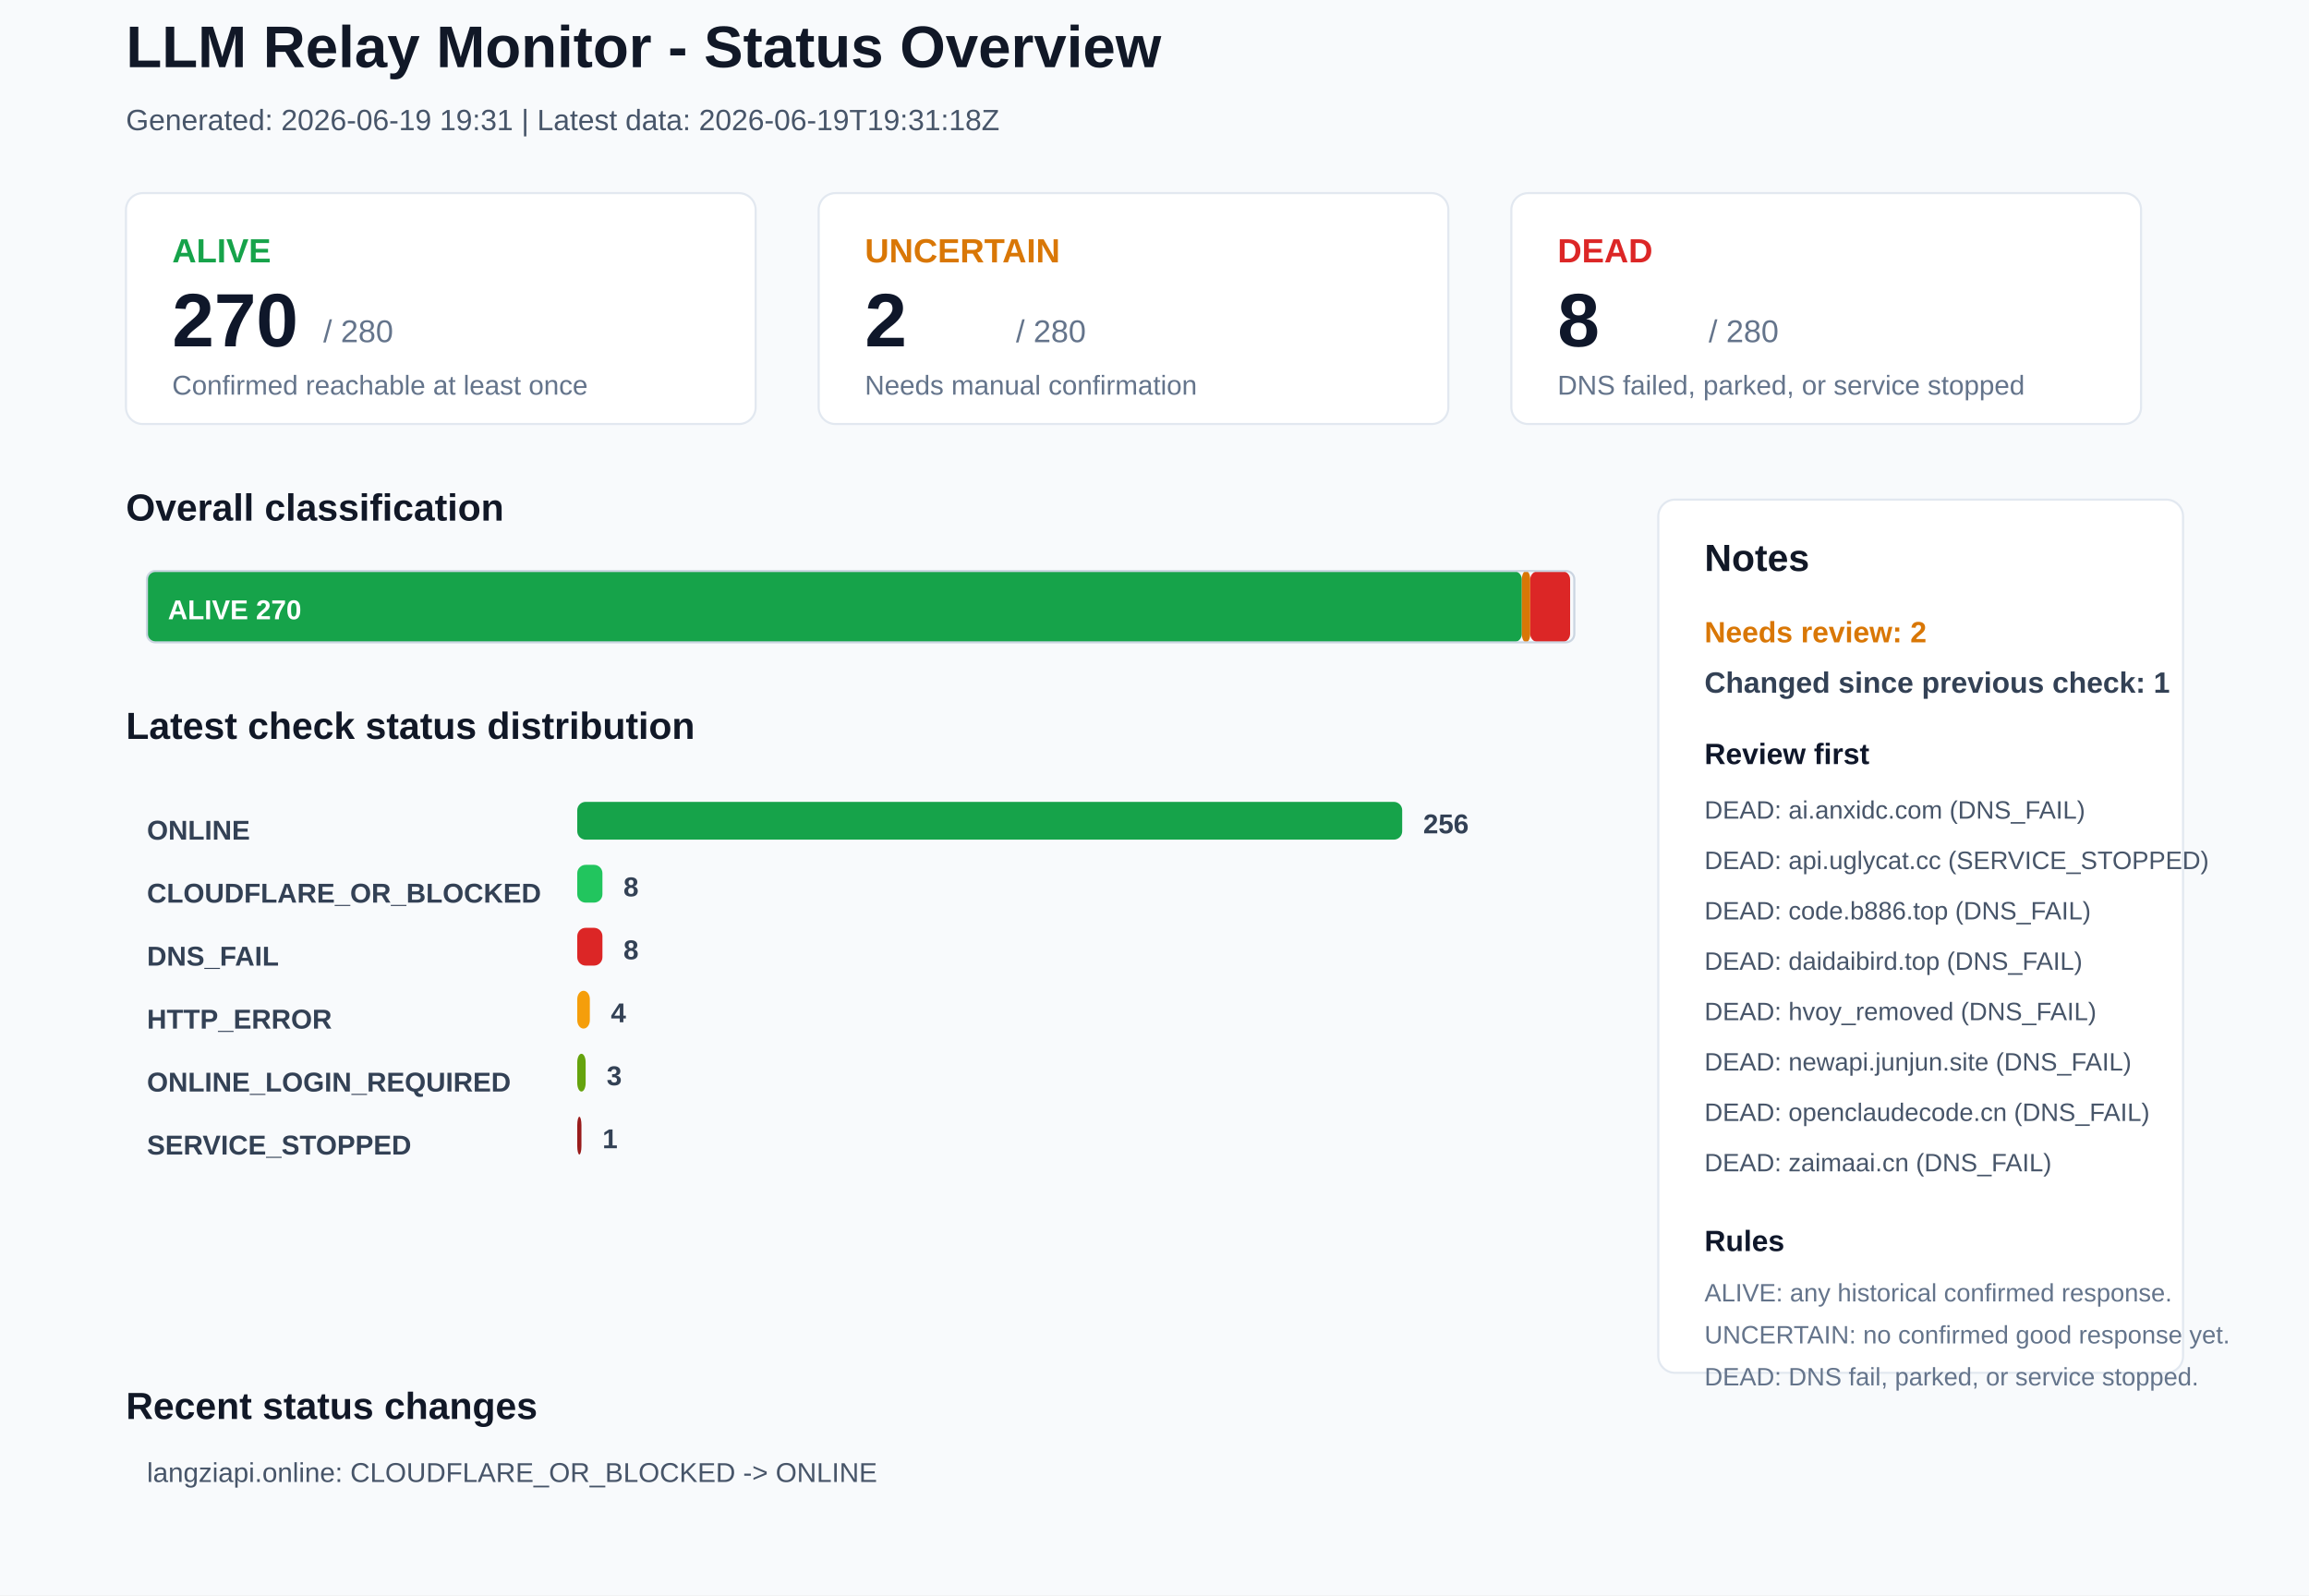
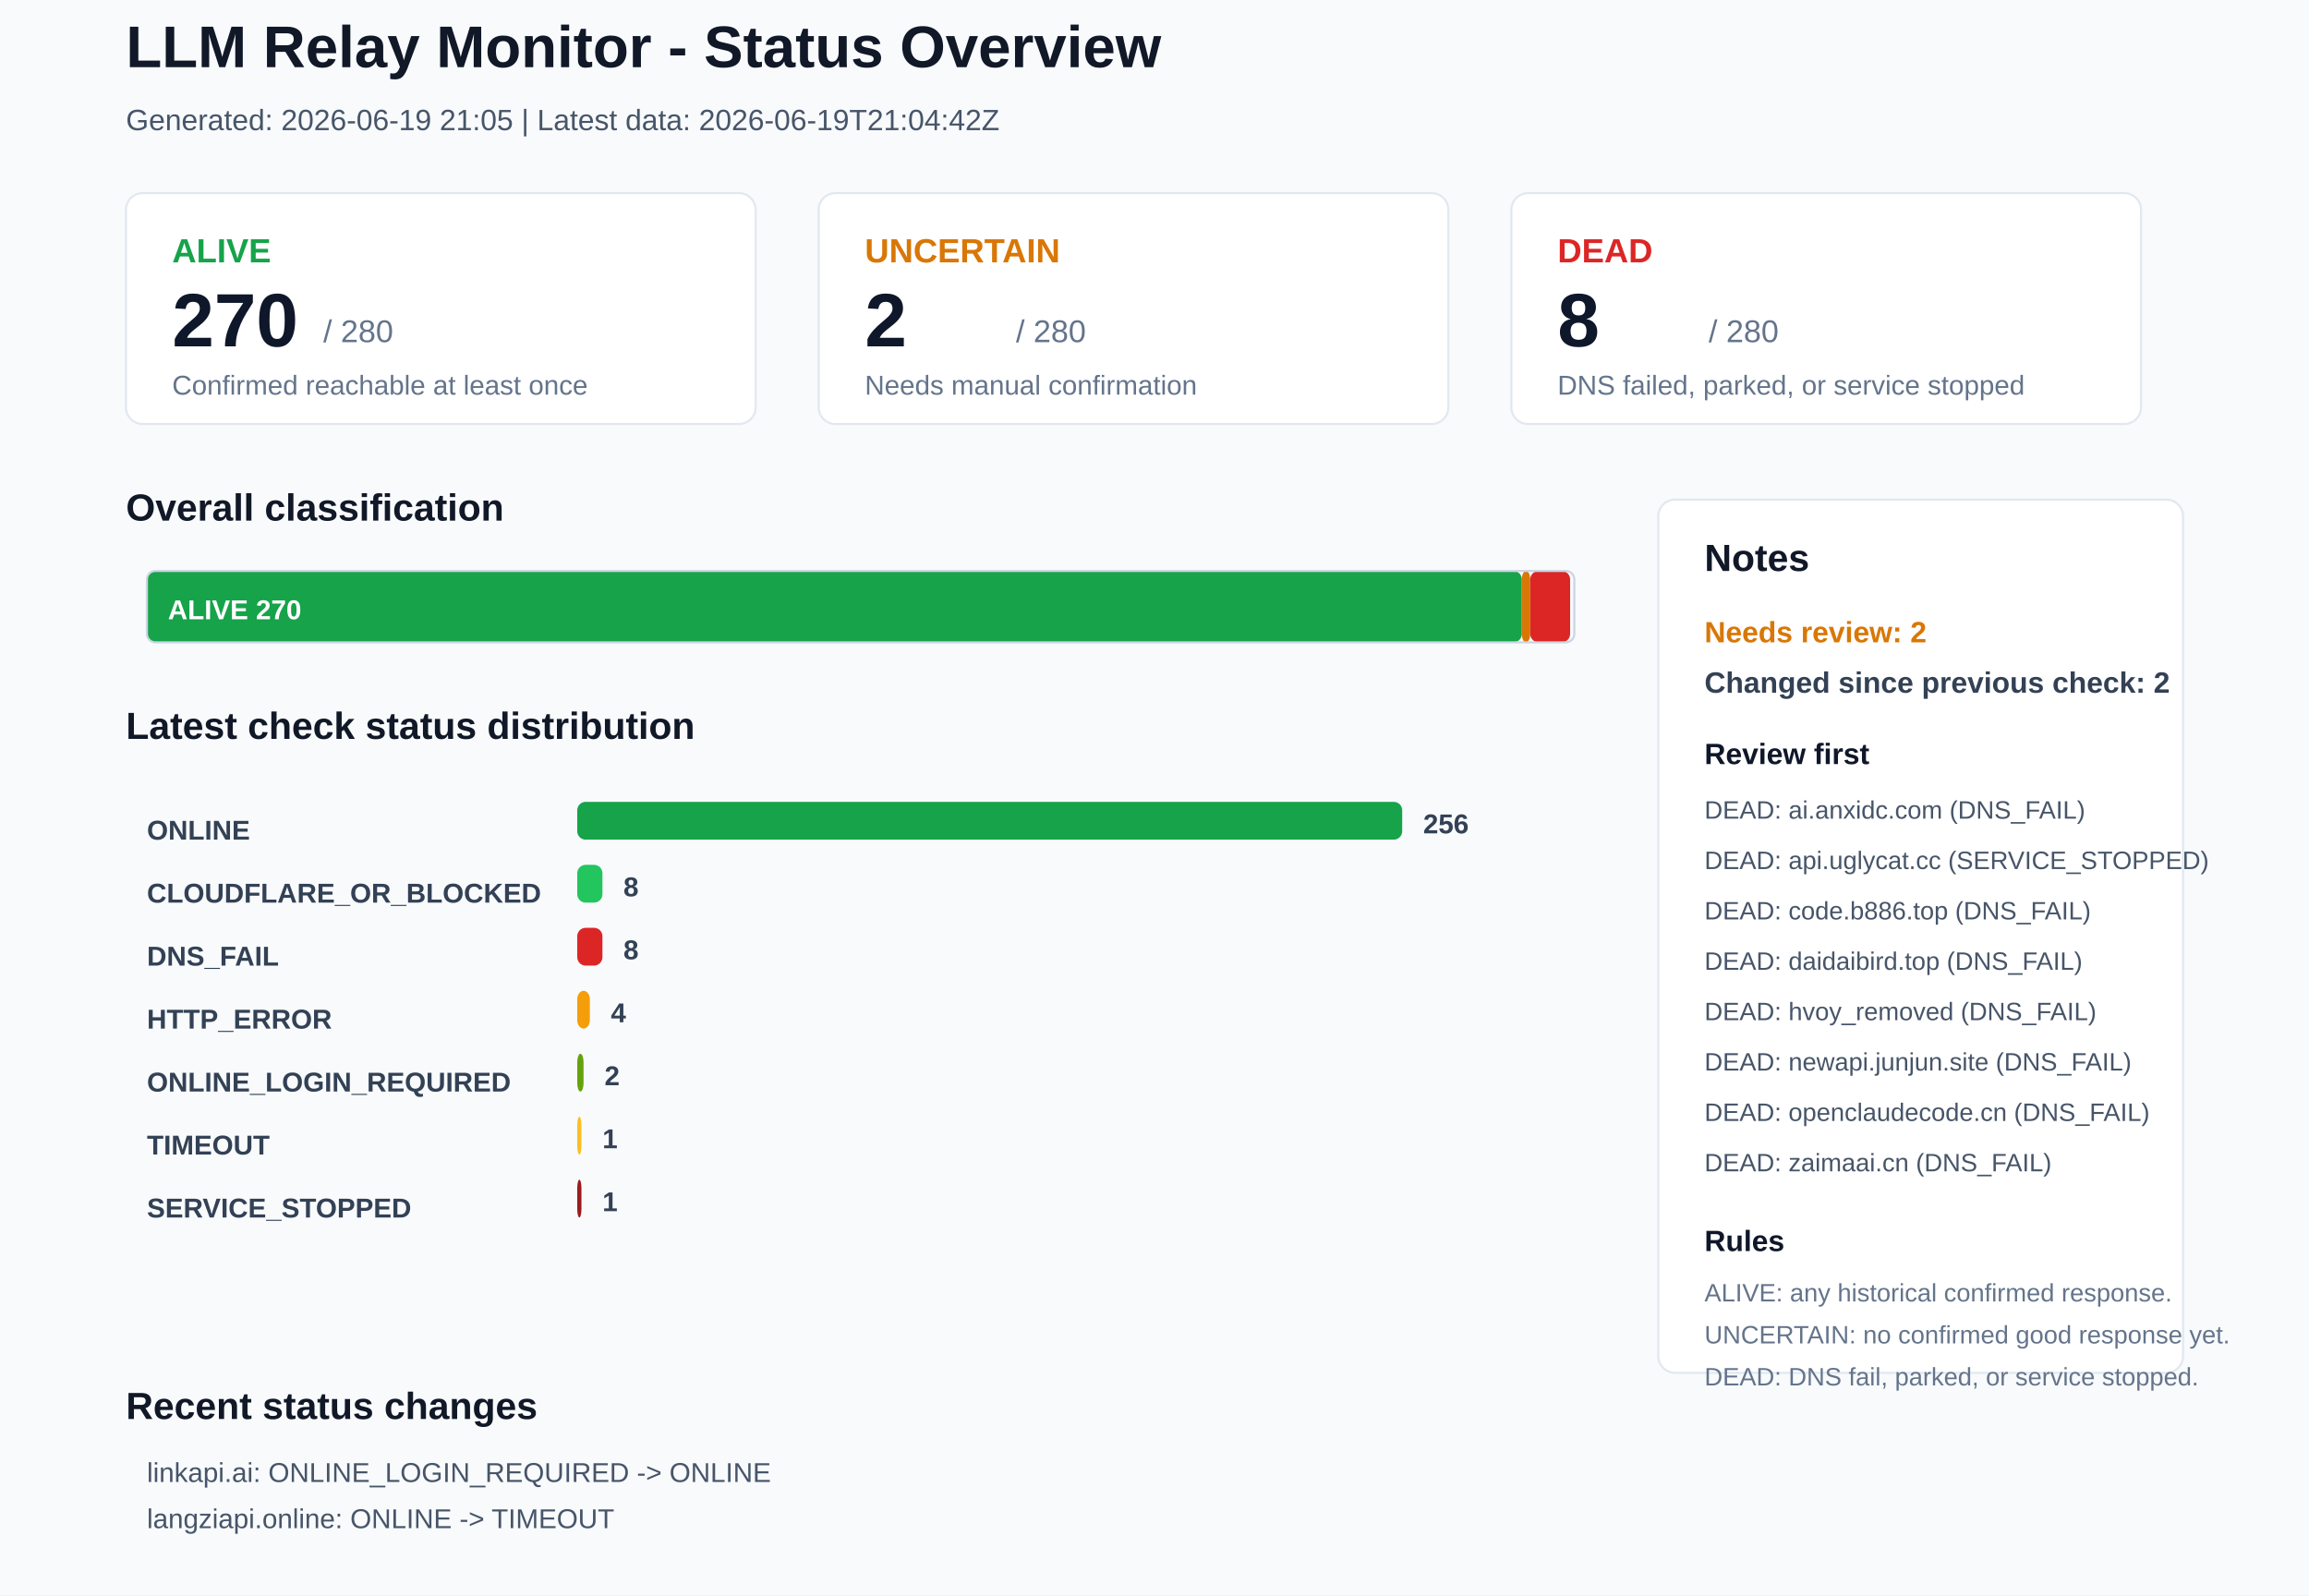
<svg xmlns="http://www.w3.org/2000/svg" width="1100" height="760" viewBox="0 0 1100 760">
  <rect x="0" y="0" width="1100" height="760" rx="0" fill="#F8FAFC" stroke="none" />
  <text x="60" y="32" font-family="Arial, sans-serif" font-size="28" font-weight="700" fill="#111827">LLM Relay Monitor - Status Overview</text>
-   <text x="60" y="62" font-family="Arial, sans-serif" font-size="14" font-weight="400" fill="#475569">Generated: 2026-06-19 19:31 | Latest data: 2026-06-19T19:31:18Z</text>
+   <text x="60" y="62" font-family="Arial, sans-serif" font-size="14" font-weight="400" fill="#475569">Generated: 2026-06-19 21:05 | Latest data: 2026-06-19T21:04:42Z</text>
  <rect x="60" y="92" width="300" height="110" rx="8" fill="#FFFFFF" stroke="#E2E8F0" />
  <text x="82" y="125" font-family="Arial, sans-serif" font-size="16" font-weight="700" fill="#16A34A">ALIVE</text>
  <text x="82" y="165" font-family="Arial, sans-serif" font-size="36" font-weight="700" fill="#0F172A">270</text>
  <text x="154" y="163" font-family="Arial, sans-serif" font-size="15" font-weight="400" fill="#64748B">/ 280</text>
  <text x="82" y="188" font-family="Arial, sans-serif" font-size="13" font-weight="400" fill="#64748B">Confirmed reachable at least once</text>
  <rect x="390" y="92" width="300" height="110" rx="8" fill="#FFFFFF" stroke="#E2E8F0" />
  <text x="412" y="125" font-family="Arial, sans-serif" font-size="16" font-weight="700" fill="#D97706">UNCERTAIN</text>
  <text x="412" y="165" font-family="Arial, sans-serif" font-size="36" font-weight="700" fill="#0F172A">2</text>
  <text x="484" y="163" font-family="Arial, sans-serif" font-size="15" font-weight="400" fill="#64748B">/ 280</text>
  <text x="412" y="188" font-family="Arial, sans-serif" font-size="13" font-weight="400" fill="#64748B">Needs manual confirmation</text>
  <rect x="720" y="92" width="300" height="110" rx="8" fill="#FFFFFF" stroke="#E2E8F0" />
  <text x="742" y="125" font-family="Arial, sans-serif" font-size="16" font-weight="700" fill="#DC2626">DEAD</text>
  <text x="742" y="165" font-family="Arial, sans-serif" font-size="36" font-weight="700" fill="#0F172A">8</text>
  <text x="814" y="163" font-family="Arial, sans-serif" font-size="15" font-weight="400" fill="#64748B">/ 280</text>
  <text x="742" y="188" font-family="Arial, sans-serif" font-size="13" font-weight="400" fill="#64748B">DNS failed, parked, or service stopped</text>
  <text x="60" y="248" font-family="Arial, sans-serif" font-size="18" font-weight="700" fill="#111827">Overall classification</text>
  <rect x="70" y="272" width="655" height="34" rx="4" fill="#16A34A" stroke="none" />
  <text x="80" y="295" font-family="Arial, sans-serif" font-size="13" font-weight="700" fill="#FFFFFF">ALIVE 270</text>
  <rect x="725" y="272" width="4" height="34" rx="4" fill="#D97706" stroke="none" />
  <rect x="729" y="272" width="19" height="34" rx="4" fill="#DC2626" stroke="none" />
  <rect x="70" y="272" width="680" height="34" rx="4" fill="none" stroke="#CBD5E1" />
  <text x="60" y="352" font-family="Arial, sans-serif" font-size="18" font-weight="700" fill="#111827">Latest check status distribution</text>
  <text x="70" y="400" font-family="Arial, sans-serif" font-size="13" font-weight="700" fill="#334155">ONLINE</text>
  <rect x="275" y="382" width="393" height="18" rx="4" fill="#16A34A" stroke="none" />
  <text x="678" y="397" font-family="Arial, sans-serif" font-size="13" font-weight="700" fill="#334155">256</text>
  <text x="70" y="430" font-family="Arial, sans-serif" font-size="13" font-weight="700" fill="#334155">CLOUDFLARE_OR_BLOCKED</text>
  <rect x="275" y="412" width="12" height="18" rx="4" fill="#22C55E" stroke="none" />
  <text x="297" y="427" font-family="Arial, sans-serif" font-size="13" font-weight="700" fill="#334155">8</text>
  <text x="70" y="460" font-family="Arial, sans-serif" font-size="13" font-weight="700" fill="#334155">DNS_FAIL</text>
  <rect x="275" y="442" width="12" height="18" rx="4" fill="#DC2626" stroke="none" />
  <text x="297" y="457" font-family="Arial, sans-serif" font-size="13" font-weight="700" fill="#334155">8</text>
  <text x="70" y="490" font-family="Arial, sans-serif" font-size="13" font-weight="700" fill="#334155">HTTP_ERROR</text>
  <rect x="275" y="472" width="6" height="18" rx="4" fill="#F59E0B" stroke="none" />
  <text x="291" y="487" font-family="Arial, sans-serif" font-size="13" font-weight="700" fill="#334155">4</text>
  <text x="70" y="520" font-family="Arial, sans-serif" font-size="13" font-weight="700" fill="#334155">ONLINE_LOGIN_REQUIRED</text>
-   <rect x="275" y="502" width="4" height="18" rx="4" fill="#65A30D" stroke="none" />
-   <text x="289" y="517" font-family="Arial, sans-serif" font-size="13" font-weight="700" fill="#334155">3</text>
-   <text x="70" y="550" font-family="Arial, sans-serif" font-size="13" font-weight="700" fill="#334155">SERVICE_STOPPED</text>
-   <rect x="275" y="532" width="2" height="18" rx="4" fill="#991B1B" stroke="none" />
+   <rect x="275" y="502" width="3" height="18" rx="4" fill="#65A30D" stroke="none" />
+   <text x="288" y="517" font-family="Arial, sans-serif" font-size="13" font-weight="700" fill="#334155">2</text>
+   <text x="70" y="550" font-family="Arial, sans-serif" font-size="13" font-weight="700" fill="#334155">TIMEOUT</text>
+   <rect x="275" y="532" width="2" height="18" rx="4" fill="#FBBF24" stroke="none" />
  <text x="287" y="547" font-family="Arial, sans-serif" font-size="13" font-weight="700" fill="#334155">1</text>
+   <text x="70" y="580" font-family="Arial, sans-serif" font-size="13" font-weight="700" fill="#334155">SERVICE_STOPPED</text>
+   <rect x="275" y="562" width="2" height="18" rx="4" fill="#991B1B" stroke="none" />
+   <text x="287" y="577" font-family="Arial, sans-serif" font-size="13" font-weight="700" fill="#334155">1</text>
  <rect x="790" y="238" width="250" height="416" rx="8" fill="#FFFFFF" stroke="#E2E8F0" />
  <text x="812" y="272" font-family="Arial, sans-serif" font-size="18" font-weight="700" fill="#111827">Notes</text>
  <text x="812" y="306" font-family="Arial, sans-serif" font-size="14" font-weight="700" fill="#D97706">Needs review: 2</text>
-   <text x="812" y="330" font-family="Arial, sans-serif" font-size="14" font-weight="700" fill="#334155">Changed since previous check: 1</text>
+   <text x="812" y="330" font-family="Arial, sans-serif" font-size="14" font-weight="700" fill="#334155">Changed since previous check: 2</text>
  <text x="812" y="364" font-family="Arial, sans-serif" font-size="14" font-weight="700" fill="#0F172A">Review first</text>
  <text x="812" y="390" font-family="Arial, sans-serif" font-size="12" font-weight="400" fill="#475569">DEAD: ai.anxidc.com (DNS_FAIL)</text>
  <text x="812" y="414" font-family="Arial, sans-serif" font-size="12" font-weight="400" fill="#475569">DEAD: api.uglycat.cc (SERVICE_STOPPED)</text>
  <text x="812" y="438" font-family="Arial, sans-serif" font-size="12" font-weight="400" fill="#475569">DEAD: code.b886.top (DNS_FAIL)</text>
  <text x="812" y="462" font-family="Arial, sans-serif" font-size="12" font-weight="400" fill="#475569">DEAD: daidaibird.top (DNS_FAIL)</text>
  <text x="812" y="486" font-family="Arial, sans-serif" font-size="12" font-weight="400" fill="#475569">DEAD: hvoy_removed (DNS_FAIL)</text>
  <text x="812" y="510" font-family="Arial, sans-serif" font-size="12" font-weight="400" fill="#475569">DEAD: newapi.junjun.site (DNS_FAIL)</text>
  <text x="812" y="534" font-family="Arial, sans-serif" font-size="12" font-weight="400" fill="#475569">DEAD: openclaudecode.cn (DNS_FAIL)</text>
  <text x="812" y="558" font-family="Arial, sans-serif" font-size="12" font-weight="400" fill="#475569">DEAD: zaimaai.cn (DNS_FAIL)</text>
  <text x="812" y="596" font-family="Arial, sans-serif" font-size="14" font-weight="700" fill="#0F172A">Rules</text>
  <text x="812" y="620" font-family="Arial, sans-serif" font-size="12" font-weight="400" fill="#64748B">ALIVE: any historical confirmed response.</text>
  <text x="812" y="640" font-family="Arial, sans-serif" font-size="12" font-weight="400" fill="#64748B">UNCERTAIN: no confirmed good response yet.</text>
  <text x="812" y="660" font-family="Arial, sans-serif" font-size="12" font-weight="400" fill="#64748B">DEAD: DNS fail, parked, or service stopped.</text>
  <text x="60" y="676" font-family="Arial, sans-serif" font-size="18" font-weight="700" fill="#111827">Recent status changes</text>
-   <text x="70" y="706" font-family="Arial, sans-serif" font-size="13" font-weight="400" fill="#475569">langziapi.online: CLOUDFLARE_OR_BLOCKED -&gt; ONLINE</text>
+   <text x="70" y="706" font-family="Arial, sans-serif" font-size="13" font-weight="400" fill="#475569">linkapi.ai: ONLINE_LOGIN_REQUIRED -&gt; ONLINE</text>
+   <text x="70" y="728" font-family="Arial, sans-serif" font-size="13" font-weight="400" fill="#475569">langziapi.online: ONLINE -&gt; TIMEOUT</text>
</svg>
